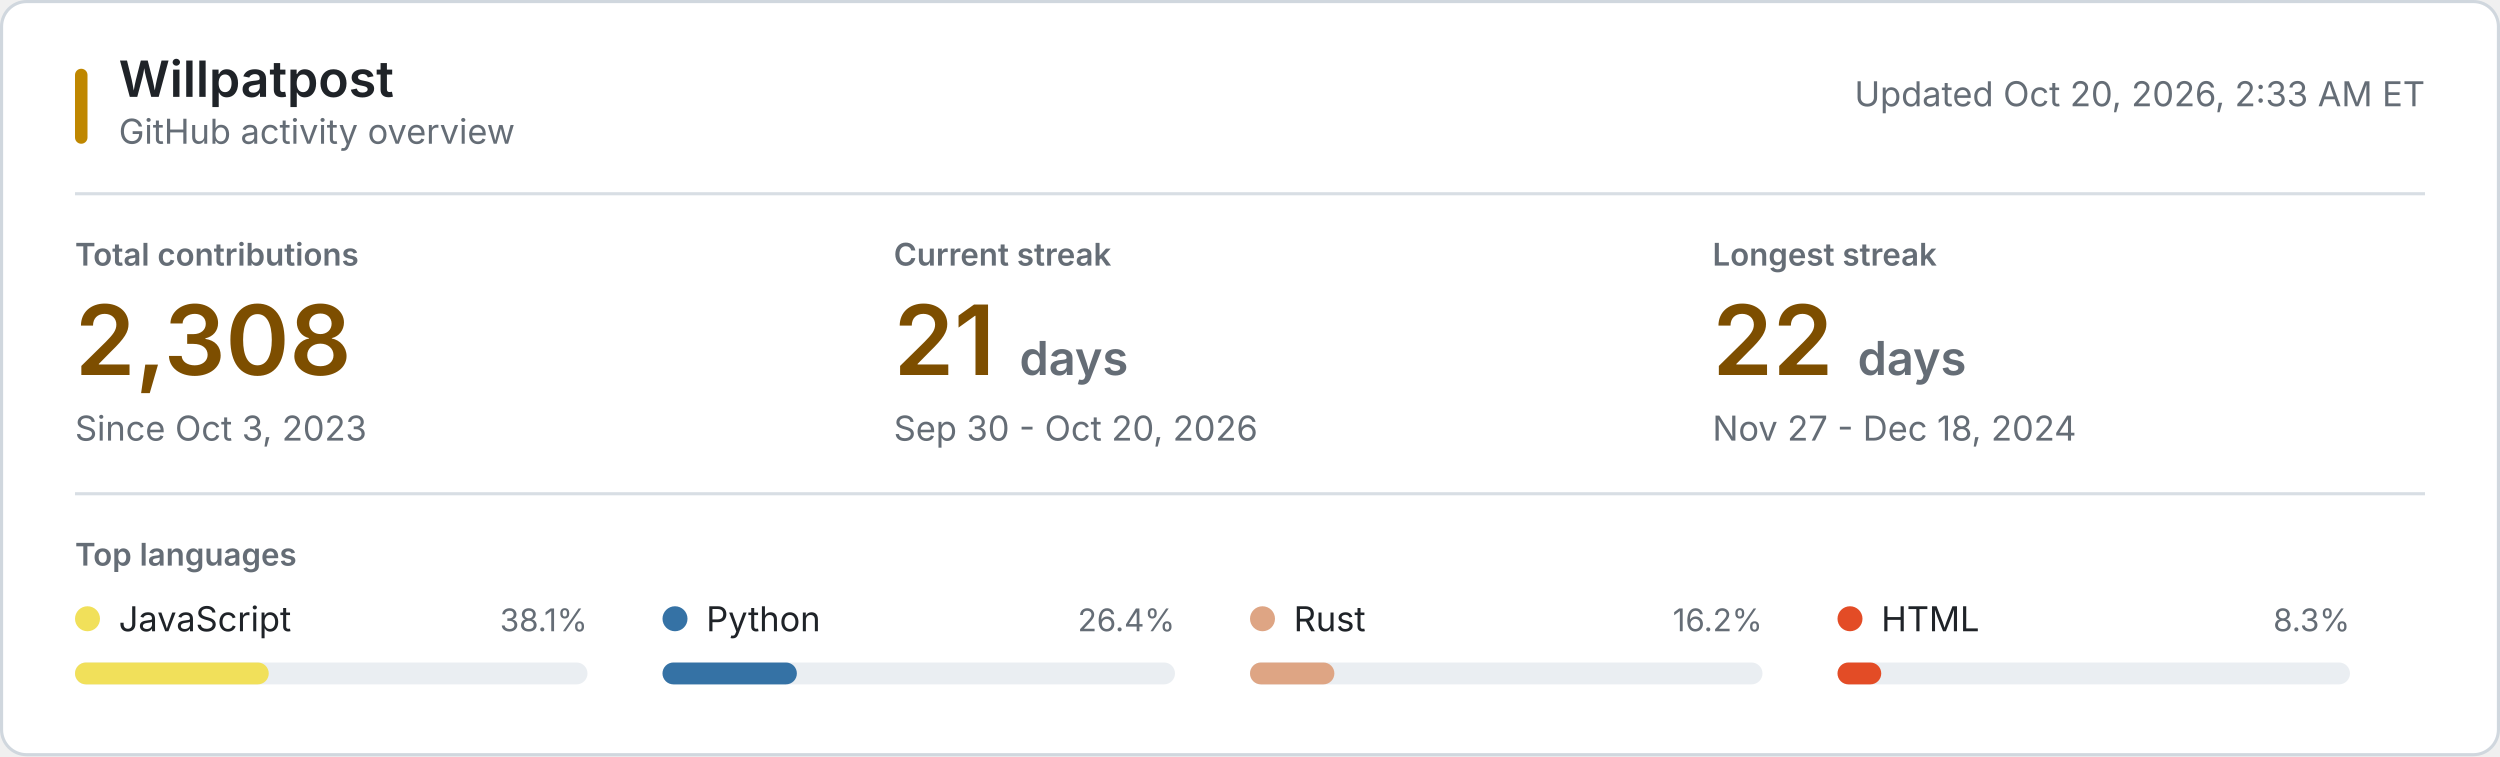
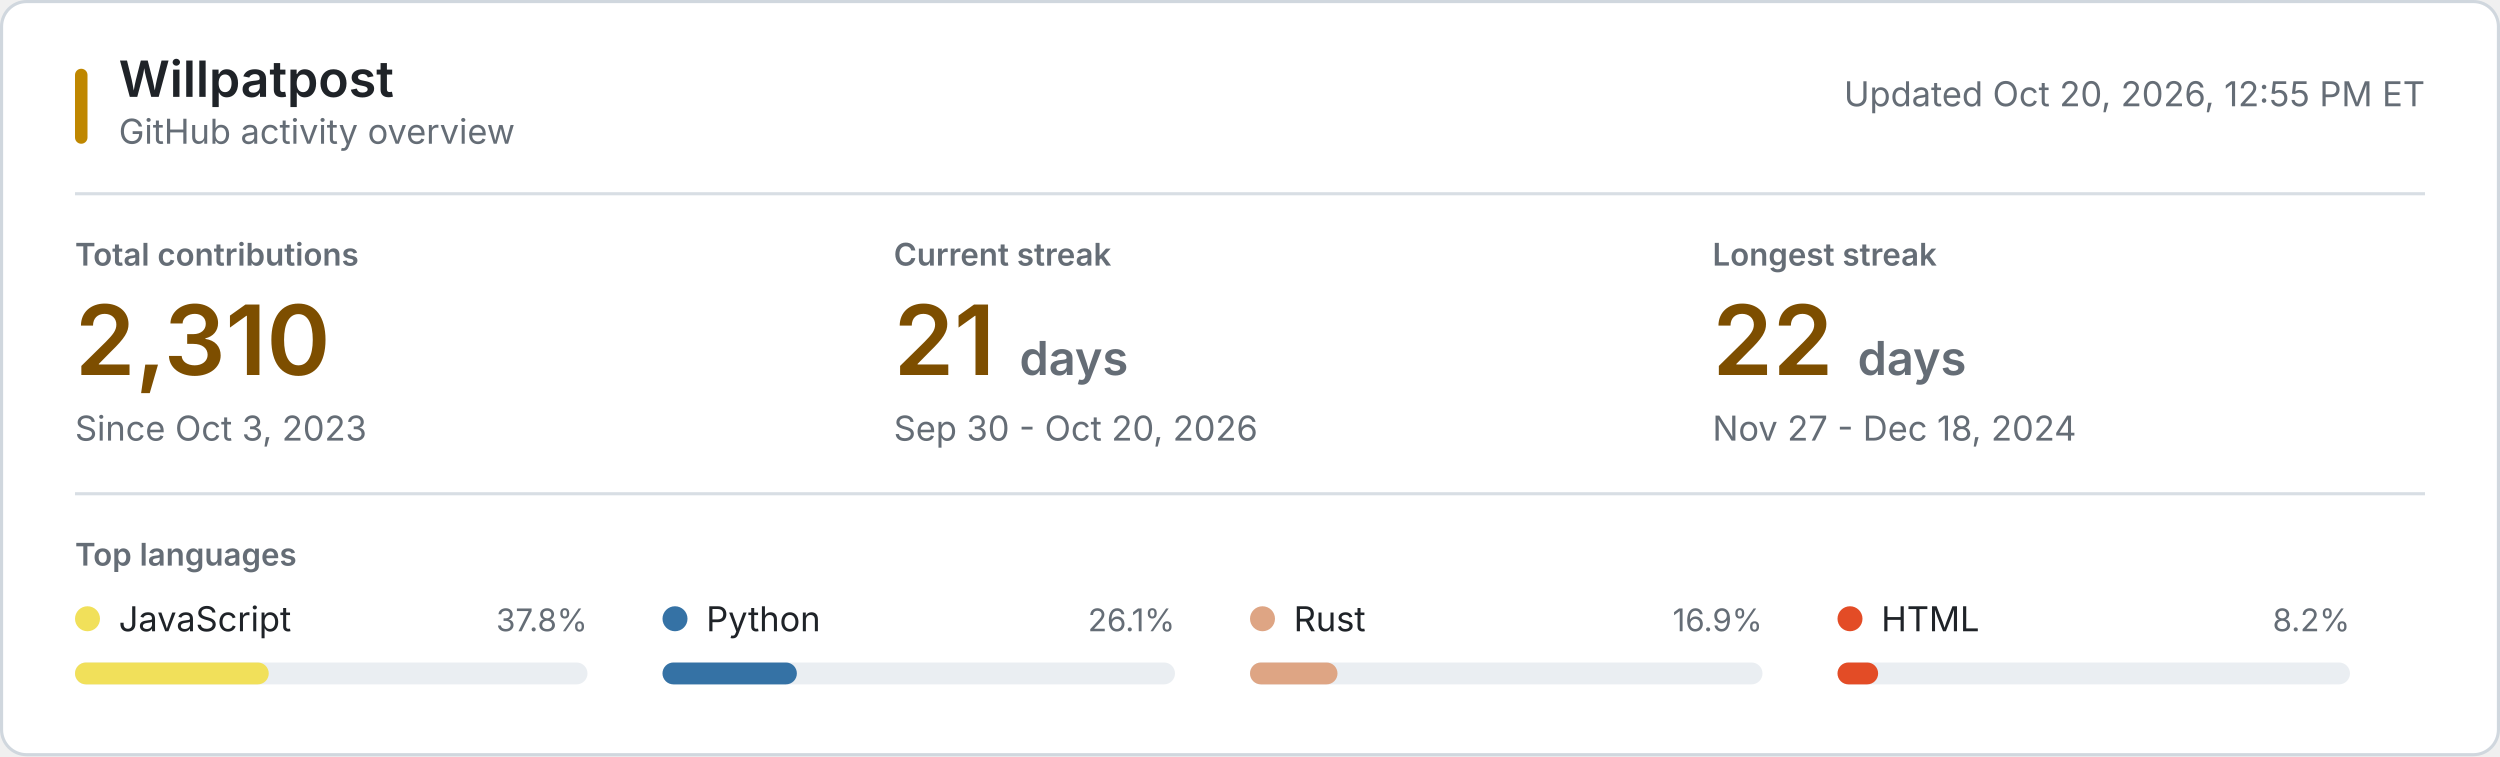
<svg xmlns="http://www.w3.org/2000/svg" style="isolation: isolate" viewBox="0 0 800 242" width="800px" height="242px" role="img" aria-labelledby="title desc">
  <style>
    @keyframes reveal {
      from { opacity: 0.2; }
      to { opacity: 1; }
    }
    .animate { animation: reveal 320ms ease-out both; }
    .background { fill: #ffffff; stroke: #d0d7de; }
    .username { font: 600 16px -apple-system, BlinkMacSystemFont, "Segoe UI", sans-serif; fill: #1f2328; }
    .subtitle, .updated { font: 11px -apple-system, BlinkMacSystemFont, "Segoe UI", sans-serif; fill: #656d76; }
    .section-label, .metric-label { font: 600 10px -apple-system, BlinkMacSystemFont, "Segoe UI", sans-serif; fill: #656d76; }
    .metric-label, .section-label { text-transform: uppercase; }
    .metric-value { font: 600 31px -apple-system, BlinkMacSystemFont, "Segoe UI", sans-serif; fill: #7d4e00; }
    .metric-unit, .metric-note { fill: #656d76; }
    .metric-note { font: 11px -apple-system, BlinkMacSystemFont, "Segoe UI", sans-serif; }
    .language-name { font: 11px -apple-system, BlinkMacSystemFont, "Segoe UI", sans-serif; fill: #1f2328; }
    .language-percent { font: 10px -apple-system, BlinkMacSystemFont, "Segoe UI", sans-serif; fill: #656d76; }
    .language-track { fill: #eaeef2; }
    .empty-state { font: 11px -apple-system, BlinkMacSystemFont, "Segoe UI", sans-serif; fill: #656d76; }
    .rule { stroke: #d8dee4; stroke-width: 1; }
    .accent { fill: #bf8700; }
    @media (prefers-color-scheme: dark) {
      .background { fill: #0d1117; stroke: #30363d; }
      .username, .language-name { fill: #f0f6fc; }
      .subtitle, .updated, .section-label, .metric-label, .metric-unit, .metric-note, .language-percent, .empty-state { fill: #8b949e; }
      .metric-value { fill: #f0c74e; }
      .language-track { fill: #21262d; }
      .rule { stroke: #21262d; }
      .accent { fill: #e3b341; }
    }
    @media (prefers-reduced-motion: reduce) {
      .animate { animation: none; }
    }
  </style>
  <rect class="background" x="0.5" y="0.5" width="799" height="241" rx="8" />
  <rect class="accent" x="24" y="22" width="4" height="24" rx="2" />
  <text class="username" x="38" y="31">Willpatpost</text>
  <text class="subtitle" x="38" y="46">GitHub activity overview</text>
-   <text class="updated" x="776" y="34" text-anchor="end">Updated Oct 20, 2026, 2:33 AM ET</text>
+   <text class="updated" x="776" y="34" text-anchor="end">Updated Oct 20, 2026, 12:55 PM ET</text>
  <line class="rule" x1="24" y1="62" x2="776" y2="62" />
  <g class="animate" style="animation-delay: 20ms">
    <text class="metric-label" x="24" y="85">Total contributions</text>
-     <text class="metric-value" x="24" y="120">2,308</text>
+     <text class="metric-value" x="24" y="120">2,310</text>
    <text class="metric-note" x="24" y="141">Since Oct 3, 2023</text>
  </g>
  <g class="animate" style="animation-delay: 55ms">
    <text class="metric-label" x="286" y="85">Current streak</text>
    <text class="metric-value" x="286" y="120">21 <tspan class="metric-unit" font-size="15">days</tspan>
    </text>
    <text class="metric-note" x="286" y="141">Sep 30 - Oct 20, 2026</text>
  </g>
  <g class="animate" style="animation-delay: 90ms">
    <text class="metric-label" x="548" y="85">Longest streak</text>
    <text class="metric-value" x="548" y="120">22 <tspan class="metric-unit" font-size="15">days</tspan>
    </text>
    <text class="metric-note" x="548" y="141">Nov 27 - Dec 18, 2024</text>
  </g>
  <line class="rule" x1="24" y1="158" x2="776" y2="158" />
  <text class="section-label" x="24" y="181">Top languages</text>
  <g class="animate" style="animation-delay: 120ms">
    <circle cx="28" cy="198" r="4" fill="#f1e05a" />
    <text class="language-name" x="38" y="202">JavaScript</text>
-     <text class="language-percent" x="188" y="202" text-anchor="end">38.1%</text>
+     <text class="language-percent" x="188" y="202" text-anchor="end">37.8%</text>
    <rect class="language-track" x="24" y="212" width="164" height="7" rx="3.5" />
    <rect x="24" y="212" width="62" height="7" rx="3.5" fill="#f1e05a" />
  </g>
  <g class="animate" style="animation-delay: 155ms">
    <circle cx="216" cy="198" r="4" fill="#3572A5" />
    <text class="language-name" x="226" y="202">Python</text>
-     <text class="language-percent" x="376" y="202" text-anchor="end">26.4%</text>
+     <text class="language-percent" x="376" y="202" text-anchor="end">26.1%</text>
    <rect class="language-track" x="212" y="212" width="164" height="7" rx="3.5" />
    <rect x="212" y="212" width="43" height="7" rx="3.5" fill="#3572A5" />
  </g>
  <g class="animate" style="animation-delay: 190ms">
    <circle cx="404" cy="198" r="4" fill="#dea584" />
    <text class="language-name" x="414" y="202">Rust</text>
-     <text class="language-percent" x="564" y="202" text-anchor="end">16.2%</text>
+     <text class="language-percent" x="564" y="202" text-anchor="end">16.9%</text>
    <rect class="language-track" x="400" y="212" width="164" height="7" rx="3.5" />
-     <rect x="400" y="212" width="27" height="7" rx="3.5" fill="#dea584" />
+     <rect x="400" y="212" width="28" height="7" rx="3.5" fill="#dea584" />
  </g>
  <g class="animate" style="animation-delay: 225ms">
    <circle cx="592" cy="198" r="4" fill="#e34c26" />
    <text class="language-name" x="602" y="202">HTML</text>
-     <text class="language-percent" x="752" y="202" text-anchor="end">8.3%</text>
+     <text class="language-percent" x="752" y="202" text-anchor="end">8.2%</text>
    <rect class="language-track" x="588" y="212" width="164" height="7" rx="3.5" />
-     <rect x="588" y="212" width="14" height="7" rx="3.5" fill="#e34c26" />
+     <rect x="588" y="212" width="13" height="7" rx="3.5" fill="#e34c26" />
  </g>
</svg>
